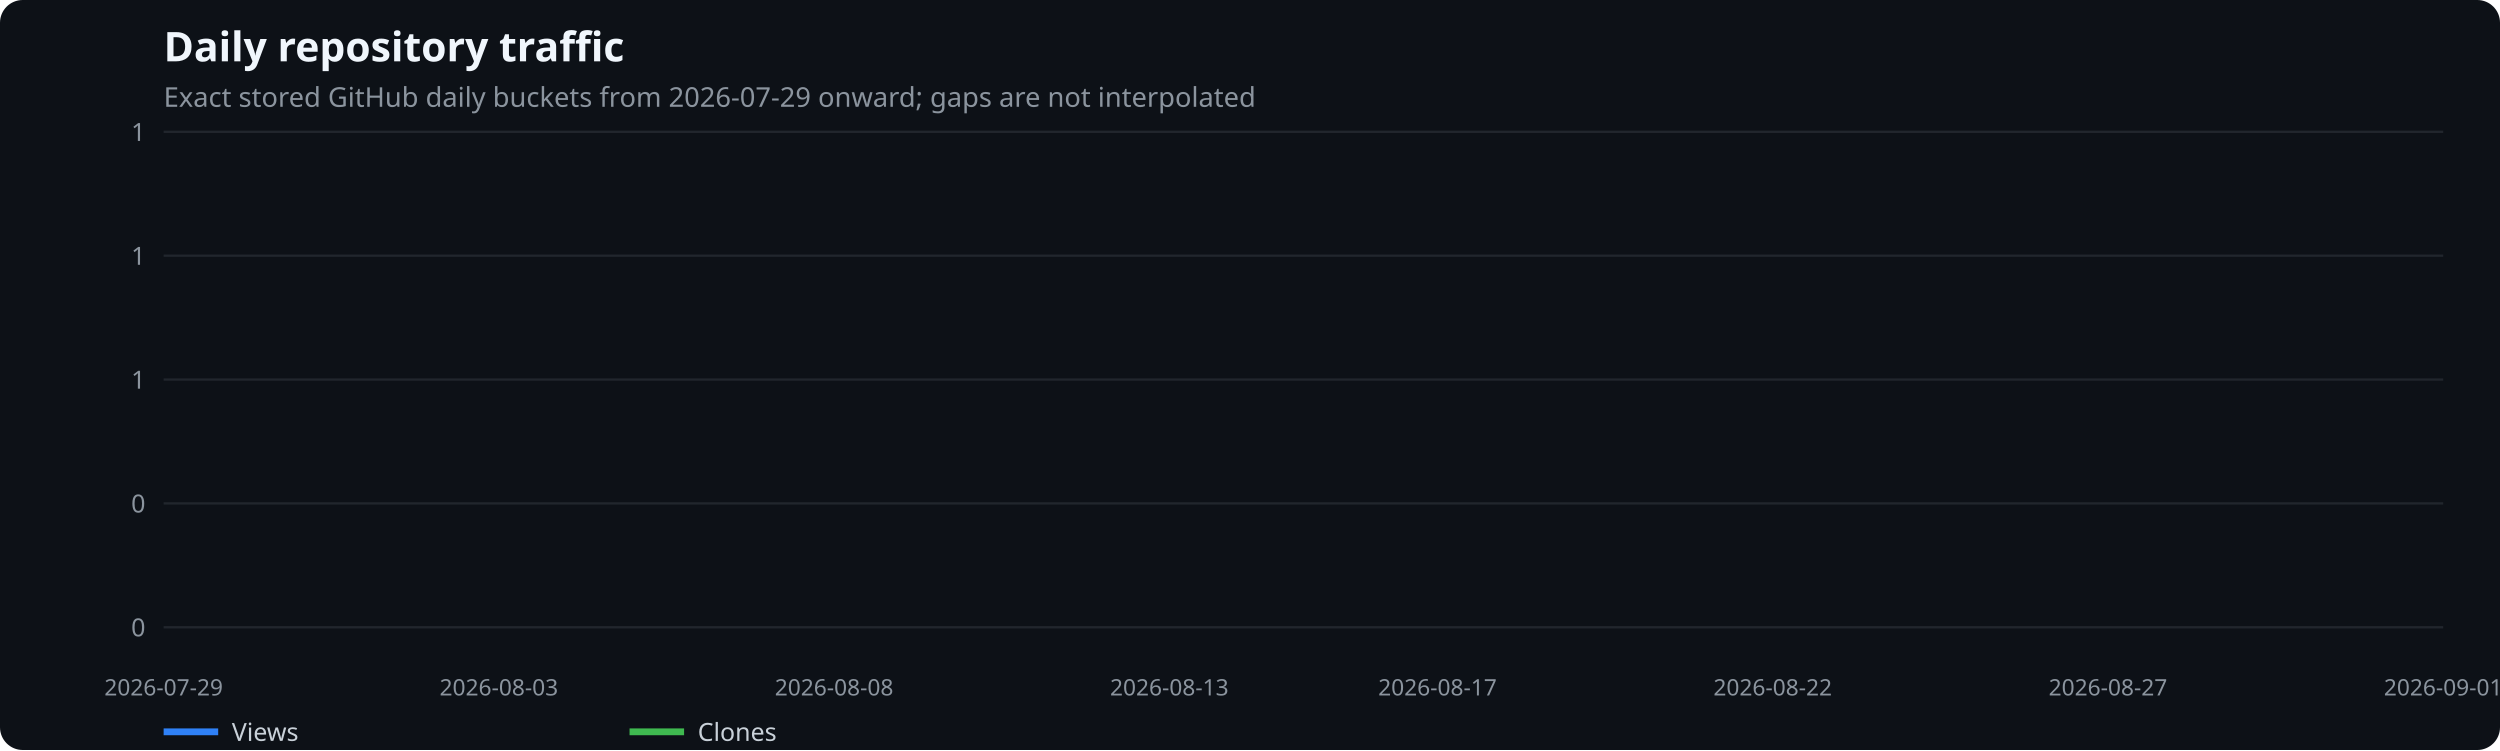
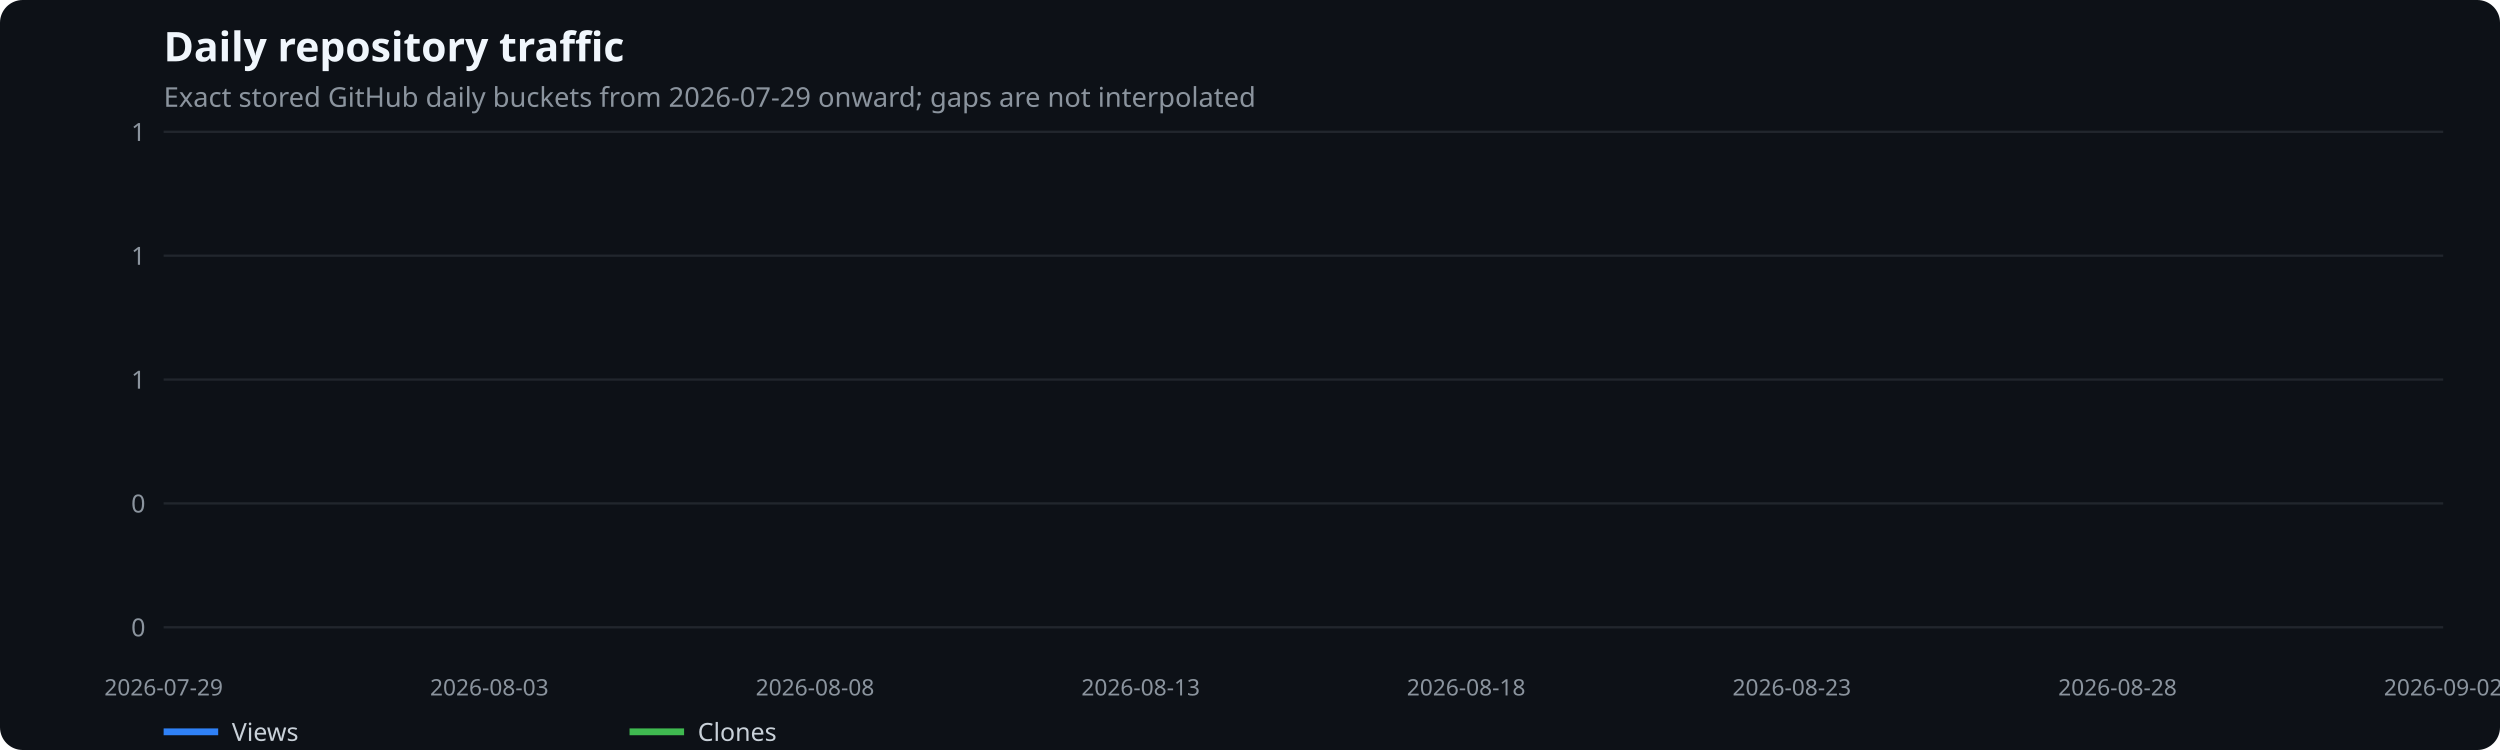
<svg xmlns="http://www.w3.org/2000/svg" width="1100" height="330" viewBox="0 0 1100 330" role="img" aria-label="Daily repository traffic">
  <rect width="100%" height="100%" fill="#0d1117" rx="10" />
  <text x="72" y="27" fill="#f0f6fc" font-family="system-ui,sans-serif" font-size="18" font-weight="600">Daily repository traffic</text>
  <text x="72" y="47" fill="#8b949e" font-family="system-ui,sans-serif" font-size="12">Exact stored GitHub daily buckets from 2026-07-29 onward; gaps are not interpolated</text>
  <line x1="72" x2="1075" y1="276.0" y2="276.0" stroke="#21262d" />
  <text x="64" y="280.0" text-anchor="end" fill="#8b949e" font-family="system-ui,sans-serif" font-size="11">0</text>
  <line x1="72" x2="1075" y1="221.5" y2="221.5" stroke="#21262d" />
  <text x="64" y="225.5" text-anchor="end" fill="#8b949e" font-family="system-ui,sans-serif" font-size="11">0</text>
  <line x1="72" x2="1075" y1="167.0" y2="167.0" stroke="#21262d" />
  <text x="64" y="171.0" text-anchor="end" fill="#8b949e" font-family="system-ui,sans-serif" font-size="11">1</text>
  <line x1="72" x2="1075" y1="112.5" y2="112.5" stroke="#21262d" />
  <text x="64" y="116.5" text-anchor="end" fill="#8b949e" font-family="system-ui,sans-serif" font-size="11">1</text>
  <line x1="72" x2="1075" y1="58.0" y2="58.0" stroke="#21262d" />
  <text x="64" y="62.0" text-anchor="end" fill="#8b949e" font-family="system-ui,sans-serif" font-size="11">1</text>
  <text x="72.0" y="306" text-anchor="middle" fill="#8b949e" font-family="system-ui,sans-serif" font-size="10">2026-07-29</text>
-   <text x="219.5" y="306" text-anchor="middle" fill="#8b949e" font-family="system-ui,sans-serif" font-size="10">2026-08-03</text>
-   <text x="367.0" y="306" text-anchor="middle" fill="#8b949e" font-family="system-ui,sans-serif" font-size="10">2026-08-08</text>
-   <text x="514.5" y="306" text-anchor="middle" fill="#8b949e" font-family="system-ui,sans-serif" font-size="10">2026-08-13</text>
-   <text x="632.5" y="306" text-anchor="middle" fill="#8b949e" font-family="system-ui,sans-serif" font-size="10">2026-08-17</text>
-   <text x="780.0" y="306" text-anchor="middle" fill="#8b949e" font-family="system-ui,sans-serif" font-size="10">2026-08-22</text>
-   <text x="927.5" y="306" text-anchor="middle" fill="#8b949e" font-family="system-ui,sans-serif" font-size="10">2026-08-27</text>
-   <text x="1075.0" y="306" text-anchor="middle" fill="#8b949e" font-family="system-ui,sans-serif" font-size="10">2026-09-01</text>
+   <text x="215.3" y="306" text-anchor="middle" fill="#8b949e" font-family="system-ui,sans-serif" font-size="10">2026-08-03</text>
+   <text x="358.6" y="306" text-anchor="middle" fill="#8b949e" font-family="system-ui,sans-serif" font-size="10">2026-08-08</text>
+   <text x="501.9" y="306" text-anchor="middle" fill="#8b949e" font-family="system-ui,sans-serif" font-size="10">2026-08-13</text>
+   <text x="645.1" y="306" text-anchor="middle" fill="#8b949e" font-family="system-ui,sans-serif" font-size="10">2026-08-18</text>
+   <text x="788.4" y="306" text-anchor="middle" fill="#8b949e" font-family="system-ui,sans-serif" font-size="10">2026-08-23</text>
+   <text x="931.7" y="306" text-anchor="middle" fill="#8b949e" font-family="system-ui,sans-serif" font-size="10">2026-08-28</text>
+   <text x="1075.0" y="306" text-anchor="middle" fill="#8b949e" font-family="system-ui,sans-serif" font-size="10">2026-09-02</text>
  <line x1="72" x2="96" y1="322" y2="322" stroke="#2f81f7" stroke-width="3" />
  <text x="102" y="326" fill="#c9d1d9" font-family="system-ui,sans-serif" font-size="11">Views</text>
  <line x1="277" x2="301" y1="322" y2="322" stroke="#3fb950" stroke-width="3" />
  <text x="307" y="326" fill="#c9d1d9" font-family="system-ui,sans-serif" font-size="11">Clones</text>
</svg>
